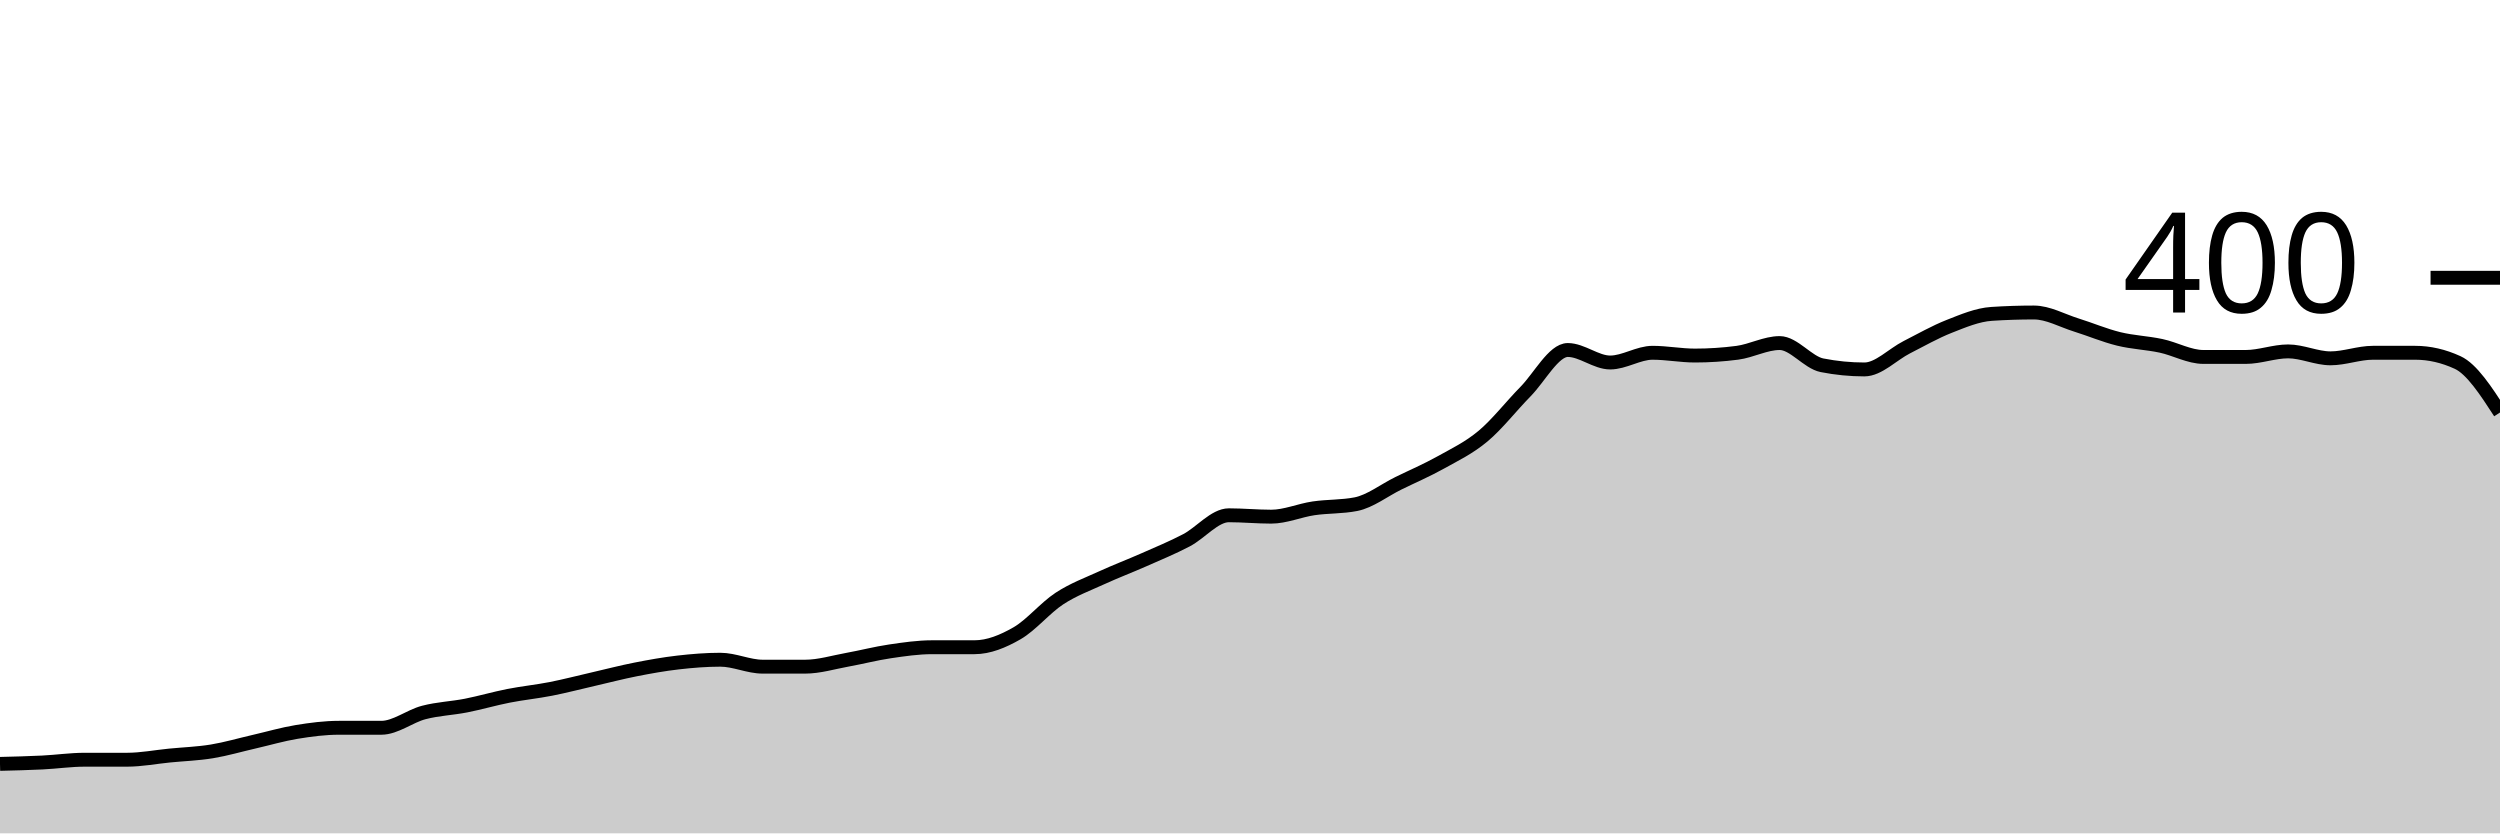
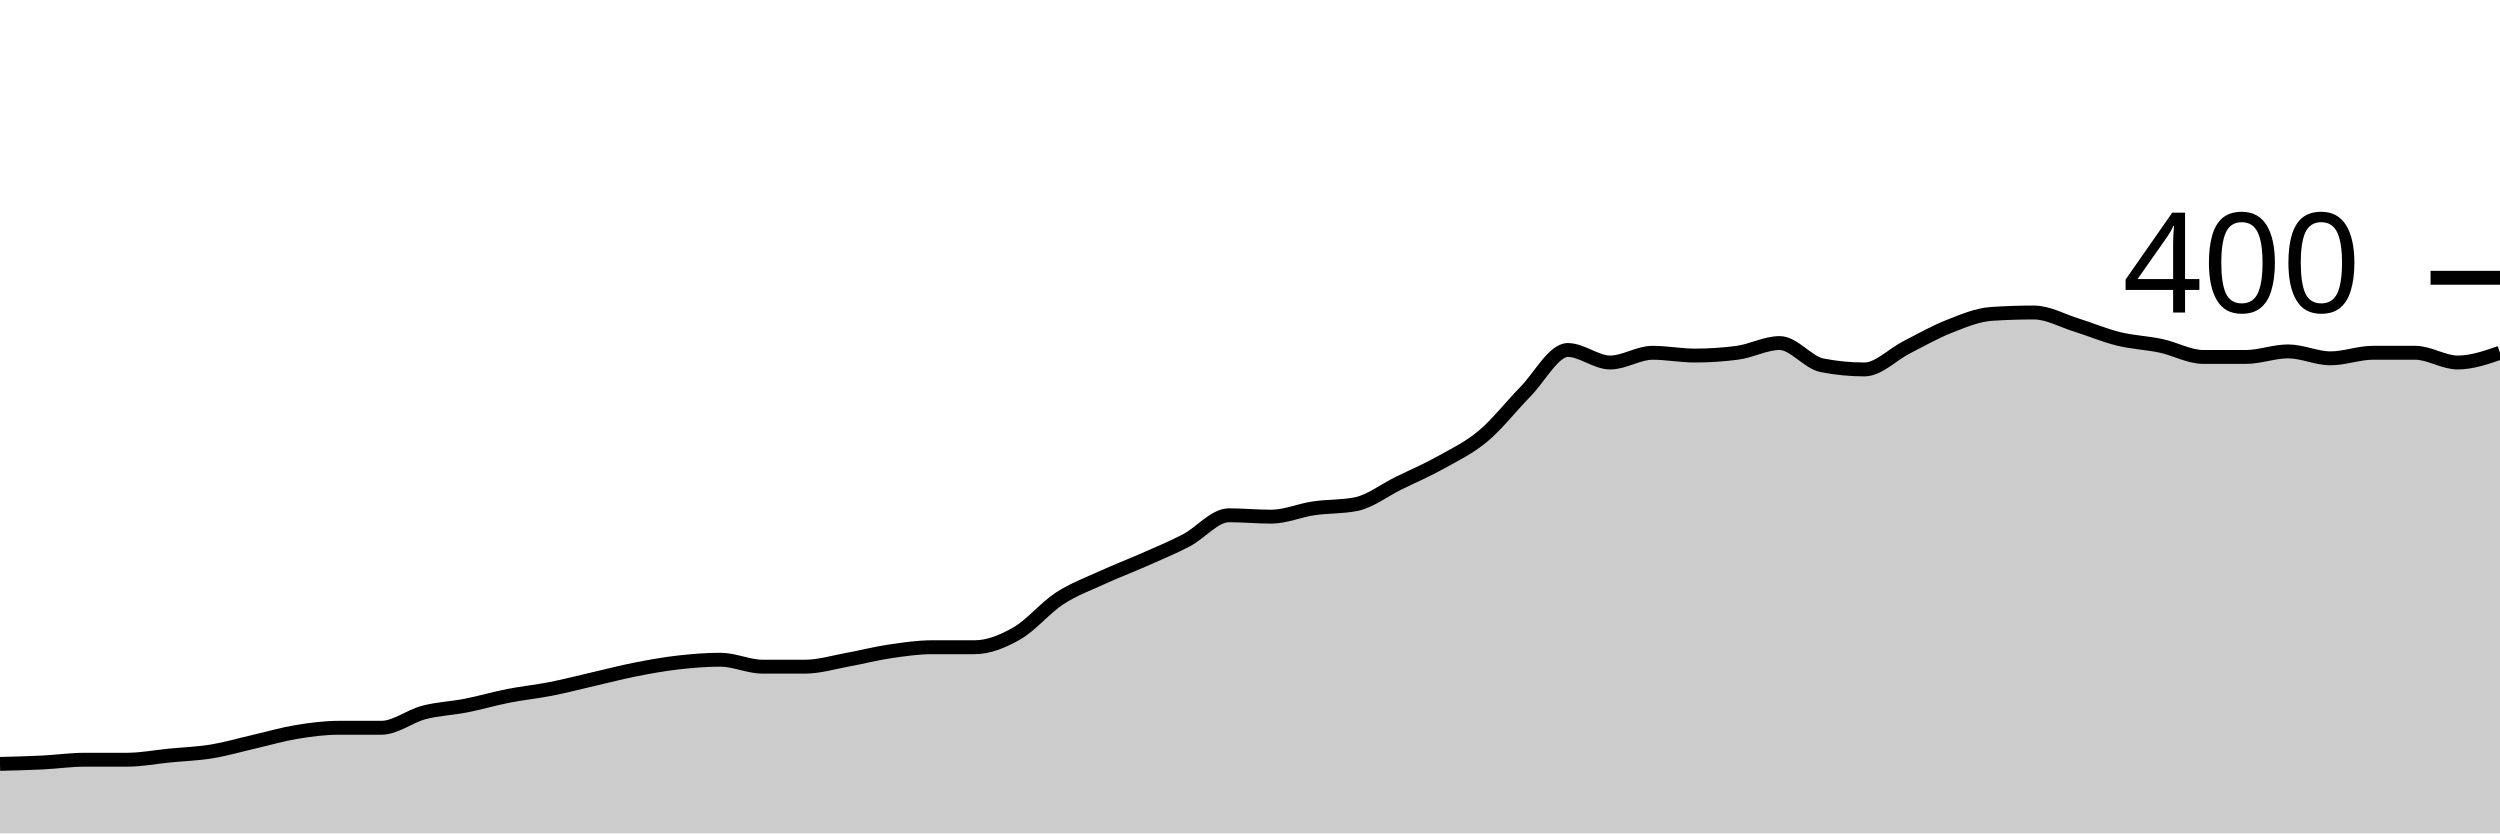
<svg xmlns="http://www.w3.org/2000/svg" viewBox="0 0 180 60">
  <g transform="translate(0,20)">
-     <path class="area" fill="rgba(0, 0, 0, 0.2)" d="M0,35C1.017,34.975,2.034,34.95,3.051,34.9C4.068,34.85,5.085,34.7,6.102,34.7C7.119,34.7,8.136,34.7,9.153,34.7C10.169,34.7,11.186,34.5,12.203,34.4C13.22,34.3,14.237,34.267,15.254,34.1C16.271,33.933,17.288,33.633,18.305,33.4C19.322,33.167,20.339,32.867,21.356,32.7C22.373,32.533,23.39,32.4,24.407,32.4C25.424,32.4,26.441,32.4,27.458,32.4C28.475,32.4,29.492,31.567,30.508,31.3C31.525,31.033,32.542,31,33.559,30.8C34.576,30.6,35.593,30.3,36.61,30.1C37.627,29.9,38.644,29.8,39.661,29.6C40.678,29.4,41.695,29.133,42.712,28.9C43.729,28.667,44.746,28.4,45.763,28.2C46.78,28,47.797,27.817,48.814,27.7C49.831,27.583,50.847,27.5,51.864,27.5C52.881,27.5,53.898,28,54.915,28C55.932,28,56.949,28,57.966,28C58.983,28,60,27.683,61.017,27.5C62.034,27.317,63.051,27.05,64.068,26.9C65.085,26.75,66.102,26.6,67.119,26.6C68.136,26.6,69.153,26.6,70.169,26.6C71.186,26.6,72.203,26.183,73.22,25.6C74.237,25.017,75.254,23.767,76.271,23.1C77.288,22.433,78.305,22.067,79.322,21.6C80.339,21.133,81.356,20.75,82.373,20.3C83.39,19.85,84.407,19.433,85.424,18.9C86.441,18.367,87.458,17.1,88.475,17.1C89.492,17.1,90.508,17.2,91.525,17.2C92.542,17.2,93.559,16.75,94.576,16.6C95.593,16.45,96.61,16.5,97.627,16.3C98.644,16.1,99.661,15.3,100.678,14.8C101.695,14.3,102.712,13.867,103.729,13.3C104.746,12.733,105.763,12.25,106.78,11.4C107.797,10.55,108.814,9.233,109.831,8.2C110.847,7.167,111.864,5.2,112.881,5.2C113.898,5.2,114.915,6.1,115.932,6.1C116.949,6.1,117.966,5.4,118.983,5.4C120,5.4,121.017,5.6,122.034,5.6C123.051,5.6,124.068,5.533,125.085,5.4C126.102,5.267,127.119,4.7,128.136,4.7C129.153,4.7,130.169,6.1,131.186,6.3C132.203,6.5,133.22,6.6,134.237,6.6C135.254,6.6,136.271,5.517,137.288,5C138.305,4.483,139.322,3.9,140.339,3.5C141.356,3.1,142.373,2.667,143.39,2.6C144.407,2.533,145.424,2.5,146.441,2.5C147.458,2.5,148.475,3.083,149.492,3.4C150.508,3.717,151.525,4.15,152.542,4.4C153.559,4.65,154.576,4.683,155.593,4.9C156.61,5.117,157.627,5.7,158.644,5.7C159.661,5.7,160.678,5.7,161.695,5.7C162.712,5.7,163.729,5.3,164.746,5.3C165.763,5.3,166.78,5.8,167.797,5.8C168.814,5.8,169.831,5.4,170.847,5.4C171.864,5.4,172.881,5.4,173.898,5.4C174.915,5.4,175.932,5.633,176.949,6.1C177.966,6.567,178.983,8.133,180,9.7L180,40C178.983,40,177.966,40,176.949,40C175.932,40,174.915,40,173.898,40C172.881,40,171.864,40,170.847,40C169.831,40,168.814,40,167.797,40C166.78,40,165.763,40,164.746,40C163.729,40,162.712,40,161.695,40C160.678,40,159.661,40,158.644,40C157.627,40,156.61,40,155.593,40C154.576,40,153.559,40,152.542,40C151.525,40,150.508,40,149.492,40C148.475,40,147.458,40,146.441,40C145.424,40,144.407,40,143.39,40C142.373,40,141.356,40,140.339,40C139.322,40,138.305,40,137.288,40C136.271,40,135.254,40,134.237,40C133.22,40,132.203,40,131.186,40C130.169,40,129.153,40,128.136,40C127.119,40,126.102,40,125.085,40C124.068,40,123.051,40,122.034,40C121.017,40,120,40,118.983,40C117.966,40,116.949,40,115.932,40C114.915,40,113.898,40,112.881,40C111.864,40,110.847,40,109.831,40C108.814,40,107.797,40,106.78,40C105.763,40,104.746,40,103.729,40C102.712,40,101.695,40,100.678,40C99.661,40,98.644,40,97.627,40C96.61,40,95.593,40,94.576,40C93.559,40,92.542,40,91.525,40C90.508,40,89.492,40,88.475,40C87.458,40,86.441,40,85.424,40C84.407,40,83.39,40,82.373,40C81.356,40,80.339,40,79.322,40C78.305,40,77.288,40,76.271,40C75.254,40,74.237,40,73.22,40C72.203,40,71.186,40,70.169,40C69.153,40,68.136,40,67.119,40C66.102,40,65.085,40,64.068,40C63.051,40,62.034,40,61.017,40C60,40,58.983,40,57.966,40C56.949,40,55.932,40,54.915,40C53.898,40,52.881,40,51.864,40C50.847,40,49.831,40,48.814,40C47.797,40,46.78,40,45.763,40C44.746,40,43.729,40,42.712,40C41.695,40,40.678,40,39.661,40C38.644,40,37.627,40,36.61,40C35.593,40,34.576,40,33.559,40C32.542,40,31.525,40,30.508,40C29.492,40,28.475,40,27.458,40C26.441,40,25.424,40,24.407,40C23.39,40,22.373,40,21.356,40C20.339,40,19.322,40,18.305,40C17.288,40,16.271,40,15.254,40C14.237,40,13.22,40,12.203,40C11.186,40,10.169,40,9.153,40C8.136,40,7.119,40,6.102,40C5.085,40,4.068,40,3.051,40C2.034,40,1.017,40,0,40Z" />
-     <path class="line" stroke="black" fill="none" d="M0,35C1.017,34.975,2.034,34.95,3.051,34.9C4.068,34.85,5.085,34.7,6.102,34.7C7.119,34.7,8.136,34.7,9.153,34.7C10.169,34.7,11.186,34.5,12.203,34.4C13.22,34.3,14.237,34.267,15.254,34.1C16.271,33.933,17.288,33.633,18.305,33.4C19.322,33.167,20.339,32.867,21.356,32.7C22.373,32.533,23.39,32.4,24.407,32.4C25.424,32.4,26.441,32.4,27.458,32.4C28.475,32.4,29.492,31.567,30.508,31.3C31.525,31.033,32.542,31,33.559,30.8C34.576,30.6,35.593,30.3,36.61,30.1C37.627,29.9,38.644,29.8,39.661,29.6C40.678,29.4,41.695,29.133,42.712,28.9C43.729,28.667,44.746,28.4,45.763,28.2C46.78,28,47.797,27.817,48.814,27.7C49.831,27.583,50.847,27.5,51.864,27.5C52.881,27.5,53.898,28,54.915,28C55.932,28,56.949,28,57.966,28C58.983,28,60,27.683,61.017,27.5C62.034,27.317,63.051,27.05,64.068,26.9C65.085,26.75,66.102,26.6,67.119,26.6C68.136,26.6,69.153,26.6,70.169,26.6C71.186,26.6,72.203,26.183,73.22,25.6C74.237,25.017,75.254,23.767,76.271,23.1C77.288,22.433,78.305,22.067,79.322,21.6C80.339,21.133,81.356,20.75,82.373,20.3C83.39,19.85,84.407,19.433,85.424,18.9C86.441,18.367,87.458,17.1,88.475,17.1C89.492,17.1,90.508,17.2,91.525,17.2C92.542,17.2,93.559,16.75,94.576,16.6C95.593,16.45,96.61,16.5,97.627,16.3C98.644,16.1,99.661,15.3,100.678,14.8C101.695,14.3,102.712,13.867,103.729,13.3C104.746,12.733,105.763,12.25,106.78,11.4C107.797,10.55,108.814,9.233,109.831,8.2C110.847,7.167,111.864,5.2,112.881,5.2C113.898,5.2,114.915,6.1,115.932,6.1C116.949,6.1,117.966,5.4,118.983,5.4C120,5.4,121.017,5.6,122.034,5.6C123.051,5.6,124.068,5.533,125.085,5.4C126.102,5.267,127.119,4.7,128.136,4.7C129.153,4.7,130.169,6.1,131.186,6.3C132.203,6.5,133.22,6.6,134.237,6.6C135.254,6.6,136.271,5.517,137.288,5C138.305,4.483,139.322,3.9,140.339,3.5C141.356,3.1,142.373,2.667,143.39,2.6C144.407,2.533,145.424,2.5,146.441,2.5C147.458,2.5,148.475,3.083,149.492,3.4C150.508,3.717,151.525,4.15,152.542,4.4C153.559,4.65,154.576,4.683,155.593,4.9C156.61,5.117,157.627,5.7,158.644,5.7C159.661,5.7,160.678,5.7,161.695,5.7C162.712,5.7,163.729,5.3,164.746,5.3C165.763,5.3,166.78,5.8,167.797,5.8C168.814,5.8,169.831,5.4,170.847,5.4C171.864,5.4,172.881,5.4,173.898,5.4C174.915,5.4,175.932,5.633,176.949,6.1C177.966,6.567,178.983,8.133,180,9.7" />
+     <path class="area" fill="rgba(0, 0, 0, 0.2)" d="M0,35C1.017,34.975,2.034,34.95,3.051,34.9C4.068,34.85,5.085,34.7,6.102,34.7C7.119,34.7,8.136,34.7,9.153,34.7C10.169,34.7,11.186,34.5,12.203,34.4C13.22,34.3,14.237,34.267,15.254,34.1C16.271,33.933,17.288,33.633,18.305,33.4C19.322,33.167,20.339,32.867,21.356,32.7C22.373,32.533,23.39,32.4,24.407,32.4C25.424,32.4,26.441,32.4,27.458,32.4C28.475,32.4,29.492,31.567,30.508,31.3C31.525,31.033,32.542,31,33.559,30.8C34.576,30.6,35.593,30.3,36.61,30.1C37.627,29.9,38.644,29.8,39.661,29.6C40.678,29.4,41.695,29.133,42.712,28.9C43.729,28.667,44.746,28.4,45.763,28.2C46.78,28,47.797,27.817,48.814,27.7C49.831,27.583,50.847,27.5,51.864,27.5C52.881,27.5,53.898,28,54.915,28C55.932,28,56.949,28,57.966,28C58.983,28,60,27.683,61.017,27.5C62.034,27.317,63.051,27.05,64.068,26.9C65.085,26.75,66.102,26.6,67.119,26.6C68.136,26.6,69.153,26.6,70.169,26.6C71.186,26.6,72.203,26.183,73.22,25.6C74.237,25.017,75.254,23.767,76.271,23.1C77.288,22.433,78.305,22.067,79.322,21.6C80.339,21.133,81.356,20.75,82.373,20.3C83.39,19.85,84.407,19.433,85.424,18.9C86.441,18.367,87.458,17.1,88.475,17.1C89.492,17.1,90.508,17.2,91.525,17.2C92.542,17.2,93.559,16.75,94.576,16.6C95.593,16.45,96.61,16.5,97.627,16.3C98.644,16.1,99.661,15.3,100.678,14.8C101.695,14.3,102.712,13.867,103.729,13.3C104.746,12.733,105.763,12.25,106.78,11.4C107.797,10.55,108.814,9.233,109.831,8.2C110.847,7.167,111.864,5.2,112.881,5.2C113.898,5.2,114.915,6.1,115.932,6.1C116.949,6.1,117.966,5.4,118.983,5.4C120,5.4,121.017,5.6,122.034,5.6C123.051,5.6,124.068,5.533,125.085,5.4C126.102,5.267,127.119,4.7,128.136,4.7C129.153,4.7,130.169,6.1,131.186,6.3C132.203,6.5,133.22,6.6,134.237,6.6C135.254,6.6,136.271,5.517,137.288,5C138.305,4.483,139.322,3.9,140.339,3.5C141.356,3.1,142.373,2.667,143.39,2.6C144.407,2.533,145.424,2.5,146.441,2.5C147.458,2.5,148.475,3.083,149.492,3.4C150.508,3.717,151.525,4.15,152.542,4.4C153.559,4.65,154.576,4.683,155.593,4.9C156.61,5.117,157.627,5.7,158.644,5.7C159.661,5.7,160.678,5.7,161.695,5.7C162.712,5.7,163.729,5.3,164.746,5.3C165.763,5.3,166.78,5.8,167.797,5.8C168.814,5.8,169.831,5.4,170.847,5.4C171.864,5.4,172.881,5.4,173.898,5.4C174.915,5.4,175.932,6.1,176.949,6.1C177.966,6.1,178.983,5.75,180,5.4L180,40C178.983,40,177.966,40,176.949,40C175.932,40,174.915,40,173.898,40C172.881,40,171.864,40,170.847,40C169.831,40,168.814,40,167.797,40C166.78,40,165.763,40,164.746,40C163.729,40,162.712,40,161.695,40C160.678,40,159.661,40,158.644,40C157.627,40,156.61,40,155.593,40C154.576,40,153.559,40,152.542,40C151.525,40,150.508,40,149.492,40C148.475,40,147.458,40,146.441,40C145.424,40,144.407,40,143.39,40C142.373,40,141.356,40,140.339,40C139.322,40,138.305,40,137.288,40C136.271,40,135.254,40,134.237,40C133.22,40,132.203,40,131.186,40C130.169,40,129.153,40,128.136,40C127.119,40,126.102,40,125.085,40C124.068,40,123.051,40,122.034,40C121.017,40,120,40,118.983,40C117.966,40,116.949,40,115.932,40C114.915,40,113.898,40,112.881,40C111.864,40,110.847,40,109.831,40C108.814,40,107.797,40,106.78,40C105.763,40,104.746,40,103.729,40C102.712,40,101.695,40,100.678,40C99.661,40,98.644,40,97.627,40C96.61,40,95.593,40,94.576,40C93.559,40,92.542,40,91.525,40C90.508,40,89.492,40,88.475,40C87.458,40,86.441,40,85.424,40C84.407,40,83.39,40,82.373,40C81.356,40,80.339,40,79.322,40C78.305,40,77.288,40,76.271,40C75.254,40,74.237,40,73.22,40C72.203,40,71.186,40,70.169,40C69.153,40,68.136,40,67.119,40C66.102,40,65.085,40,64.068,40C63.051,40,62.034,40,61.017,40C60,40,58.983,40,57.966,40C56.949,40,55.932,40,54.915,40C53.898,40,52.881,40,51.864,40C50.847,40,49.831,40,48.814,40C47.797,40,46.78,40,45.763,40C44.746,40,43.729,40,42.712,40C41.695,40,40.678,40,39.661,40C38.644,40,37.627,40,36.61,40C35.593,40,34.576,40,33.559,40C32.542,40,31.525,40,30.508,40C29.492,40,28.475,40,27.458,40C26.441,40,25.424,40,24.407,40C23.39,40,22.373,40,21.356,40C20.339,40,19.322,40,18.305,40C17.288,40,16.271,40,15.254,40C14.237,40,13.22,40,12.203,40C11.186,40,10.169,40,9.153,40C8.136,40,7.119,40,6.102,40C5.085,40,4.068,40,3.051,40C2.034,40,1.017,40,0,40Z" />
+     <path class="line" stroke="black" fill="none" d="M0,35C1.017,34.975,2.034,34.95,3.051,34.9C4.068,34.85,5.085,34.7,6.102,34.7C7.119,34.7,8.136,34.7,9.153,34.7C10.169,34.7,11.186,34.5,12.203,34.4C13.22,34.3,14.237,34.267,15.254,34.1C16.271,33.933,17.288,33.633,18.305,33.4C19.322,33.167,20.339,32.867,21.356,32.7C22.373,32.533,23.39,32.4,24.407,32.4C25.424,32.4,26.441,32.4,27.458,32.4C28.475,32.4,29.492,31.567,30.508,31.3C31.525,31.033,32.542,31,33.559,30.8C34.576,30.6,35.593,30.3,36.61,30.1C37.627,29.9,38.644,29.8,39.661,29.6C40.678,29.4,41.695,29.133,42.712,28.9C43.729,28.667,44.746,28.4,45.763,28.2C46.78,28,47.797,27.817,48.814,27.7C49.831,27.583,50.847,27.5,51.864,27.5C52.881,27.5,53.898,28,54.915,28C55.932,28,56.949,28,57.966,28C58.983,28,60,27.683,61.017,27.5C62.034,27.317,63.051,27.05,64.068,26.9C65.085,26.75,66.102,26.6,67.119,26.6C68.136,26.6,69.153,26.6,70.169,26.6C71.186,26.6,72.203,26.183,73.22,25.6C74.237,25.017,75.254,23.767,76.271,23.1C77.288,22.433,78.305,22.067,79.322,21.6C80.339,21.133,81.356,20.75,82.373,20.3C83.39,19.85,84.407,19.433,85.424,18.9C86.441,18.367,87.458,17.1,88.475,17.1C89.492,17.1,90.508,17.2,91.525,17.2C92.542,17.2,93.559,16.75,94.576,16.6C95.593,16.45,96.61,16.5,97.627,16.3C98.644,16.1,99.661,15.3,100.678,14.8C101.695,14.3,102.712,13.867,103.729,13.3C104.746,12.733,105.763,12.25,106.78,11.4C107.797,10.55,108.814,9.233,109.831,8.2C110.847,7.167,111.864,5.2,112.881,5.2C113.898,5.2,114.915,6.1,115.932,6.1C116.949,6.1,117.966,5.4,118.983,5.4C120,5.4,121.017,5.6,122.034,5.6C123.051,5.6,124.068,5.533,125.085,5.4C126.102,5.267,127.119,4.7,128.136,4.7C129.153,4.7,130.169,6.1,131.186,6.3C132.203,6.5,133.22,6.6,134.237,6.6C135.254,6.6,136.271,5.517,137.288,5C138.305,4.483,139.322,3.9,140.339,3.5C141.356,3.1,142.373,2.667,143.39,2.6C144.407,2.533,145.424,2.5,146.441,2.5C147.458,2.5,148.475,3.083,149.492,3.4C150.508,3.717,151.525,4.15,152.542,4.4C153.559,4.65,154.576,4.683,155.593,4.9C156.61,5.117,157.627,5.7,158.644,5.7C159.661,5.7,160.678,5.7,161.695,5.7C162.712,5.7,163.729,5.3,164.746,5.3C165.763,5.3,166.78,5.8,167.797,5.8C168.814,5.8,169.831,5.4,170.847,5.4C171.864,5.4,172.881,5.4,173.898,5.4C174.915,5.4,175.932,6.1,176.949,6.1C177.966,6.1,178.983,5.75,180,5.4" />
    <path class="axis-ceiling" stroke-width="1" stroke="black" fill="none" d="M175,0L180,0" />
    <text class="axis-ceiling-label" font-family="sans-serif" text-anchor="end" font-size="10px" x="170" y="2.5">400</text>
  </g>
</svg>
